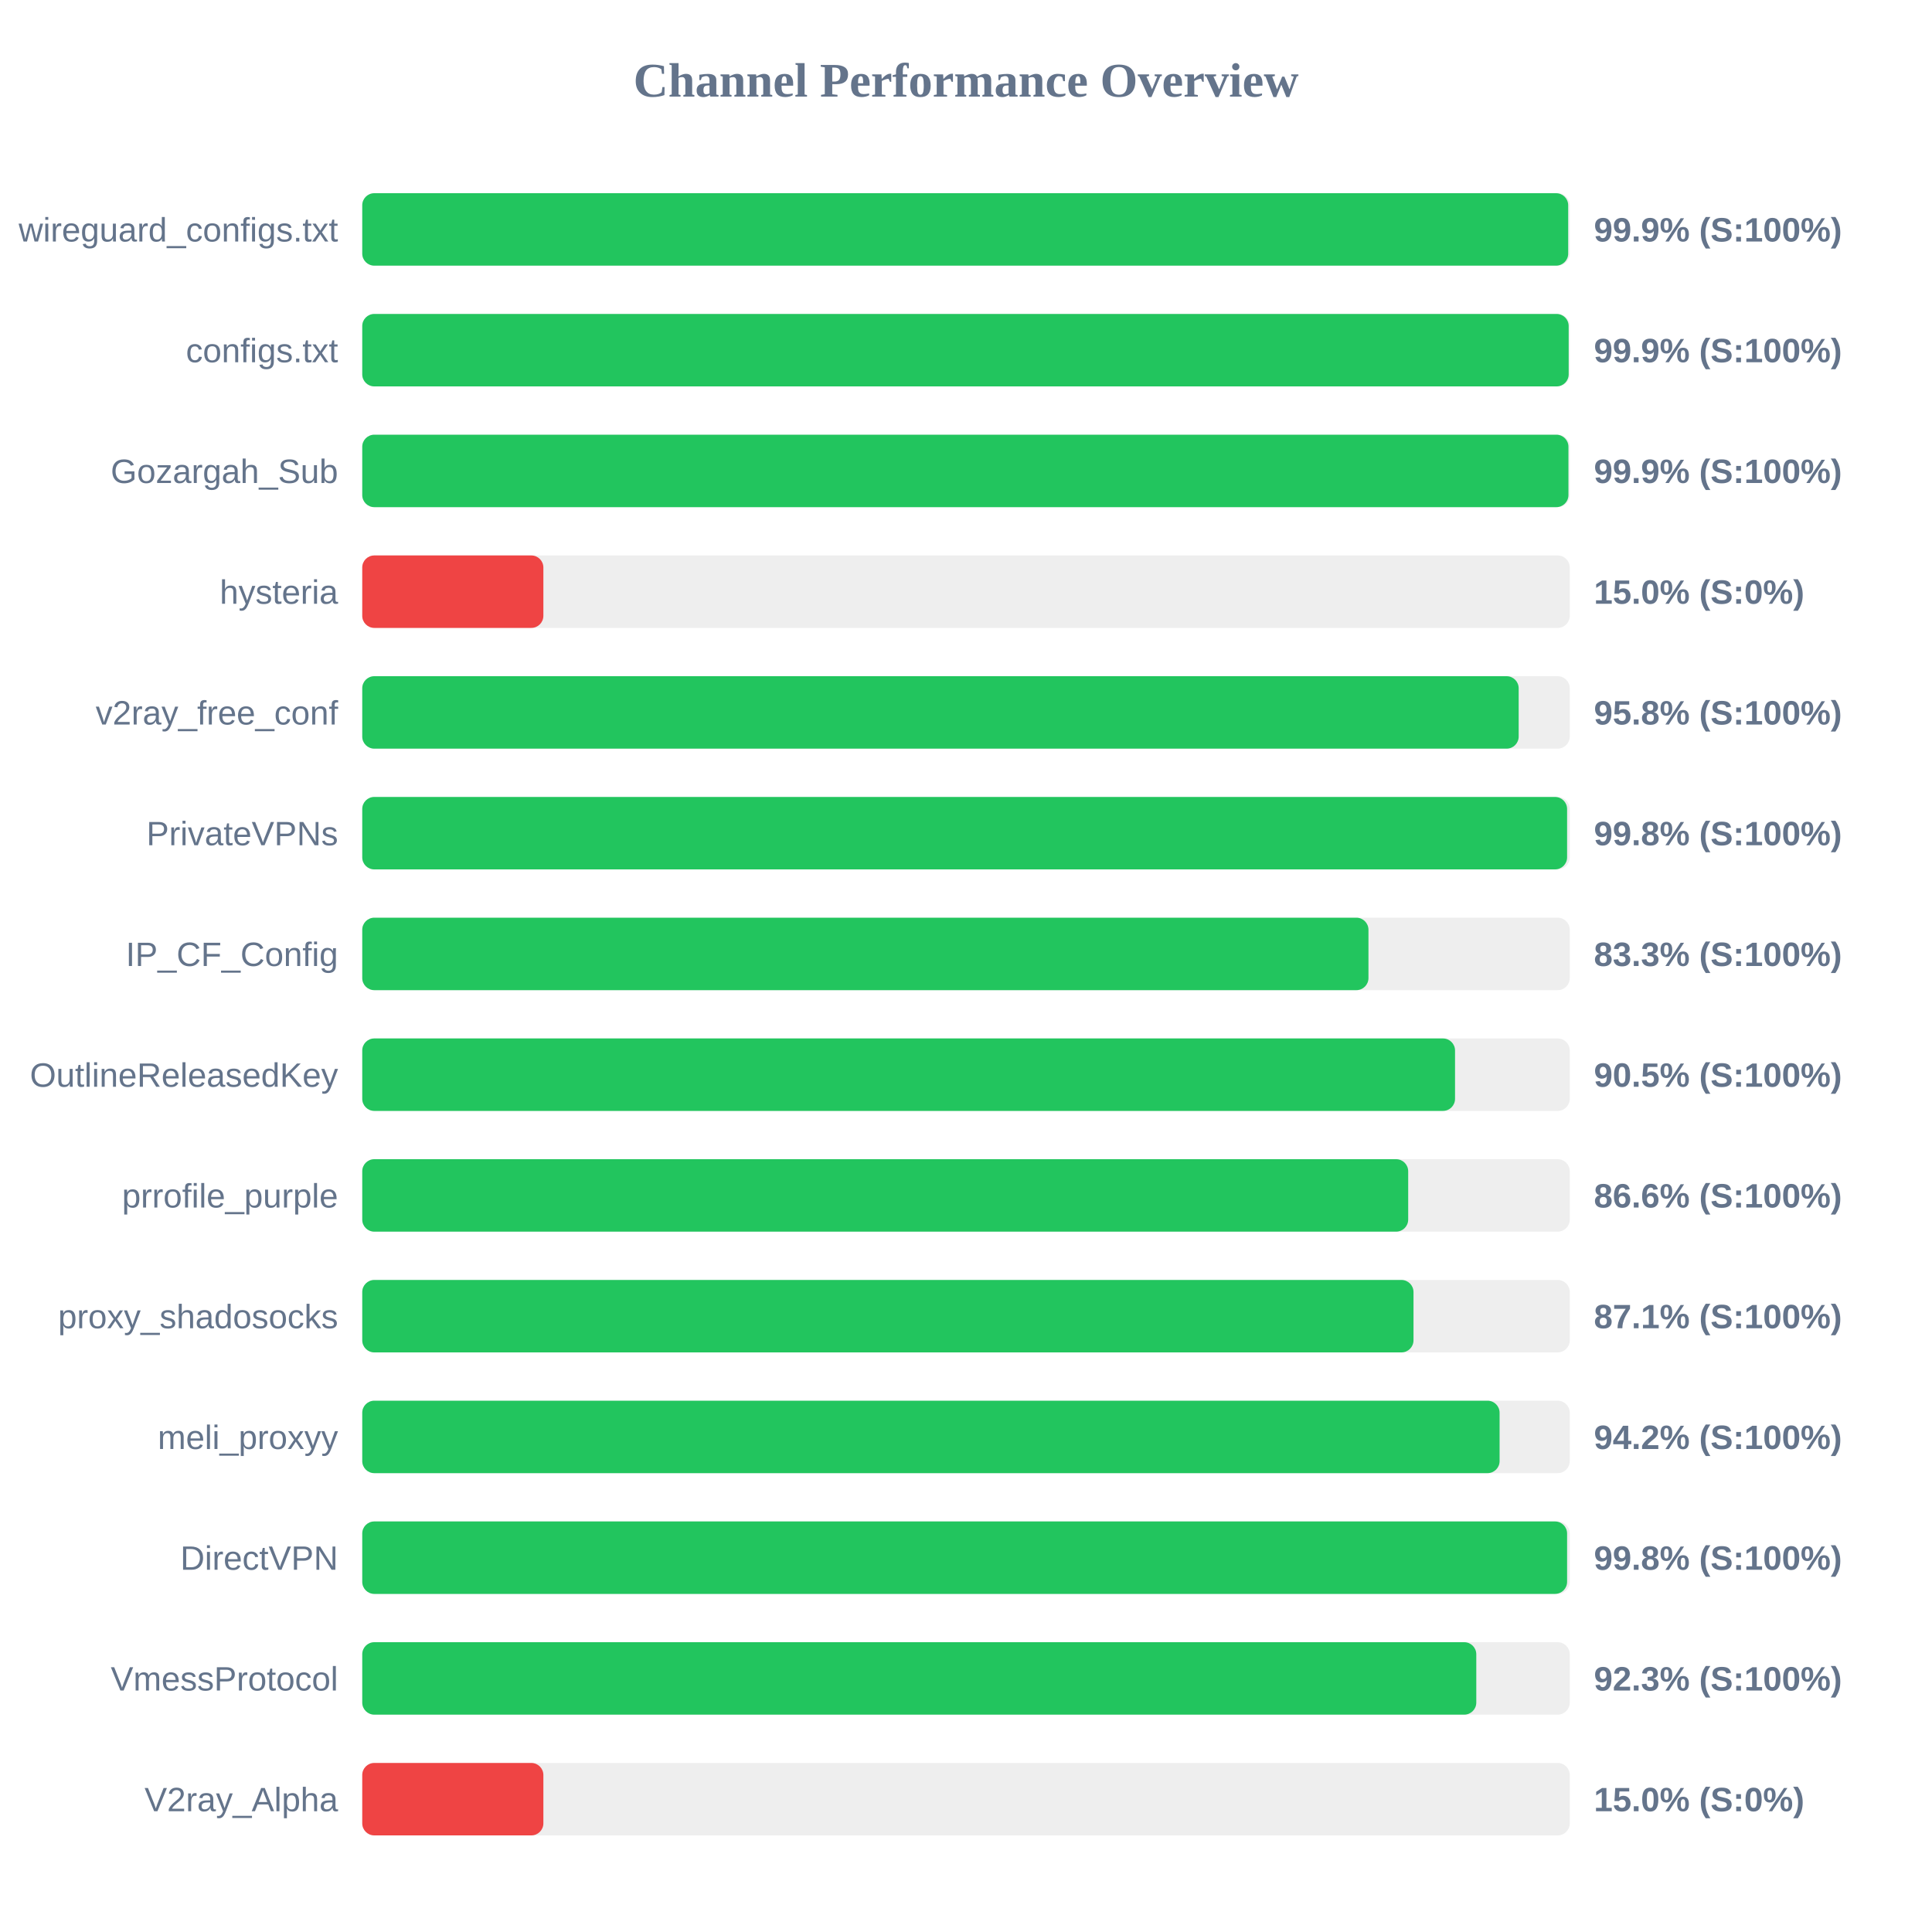
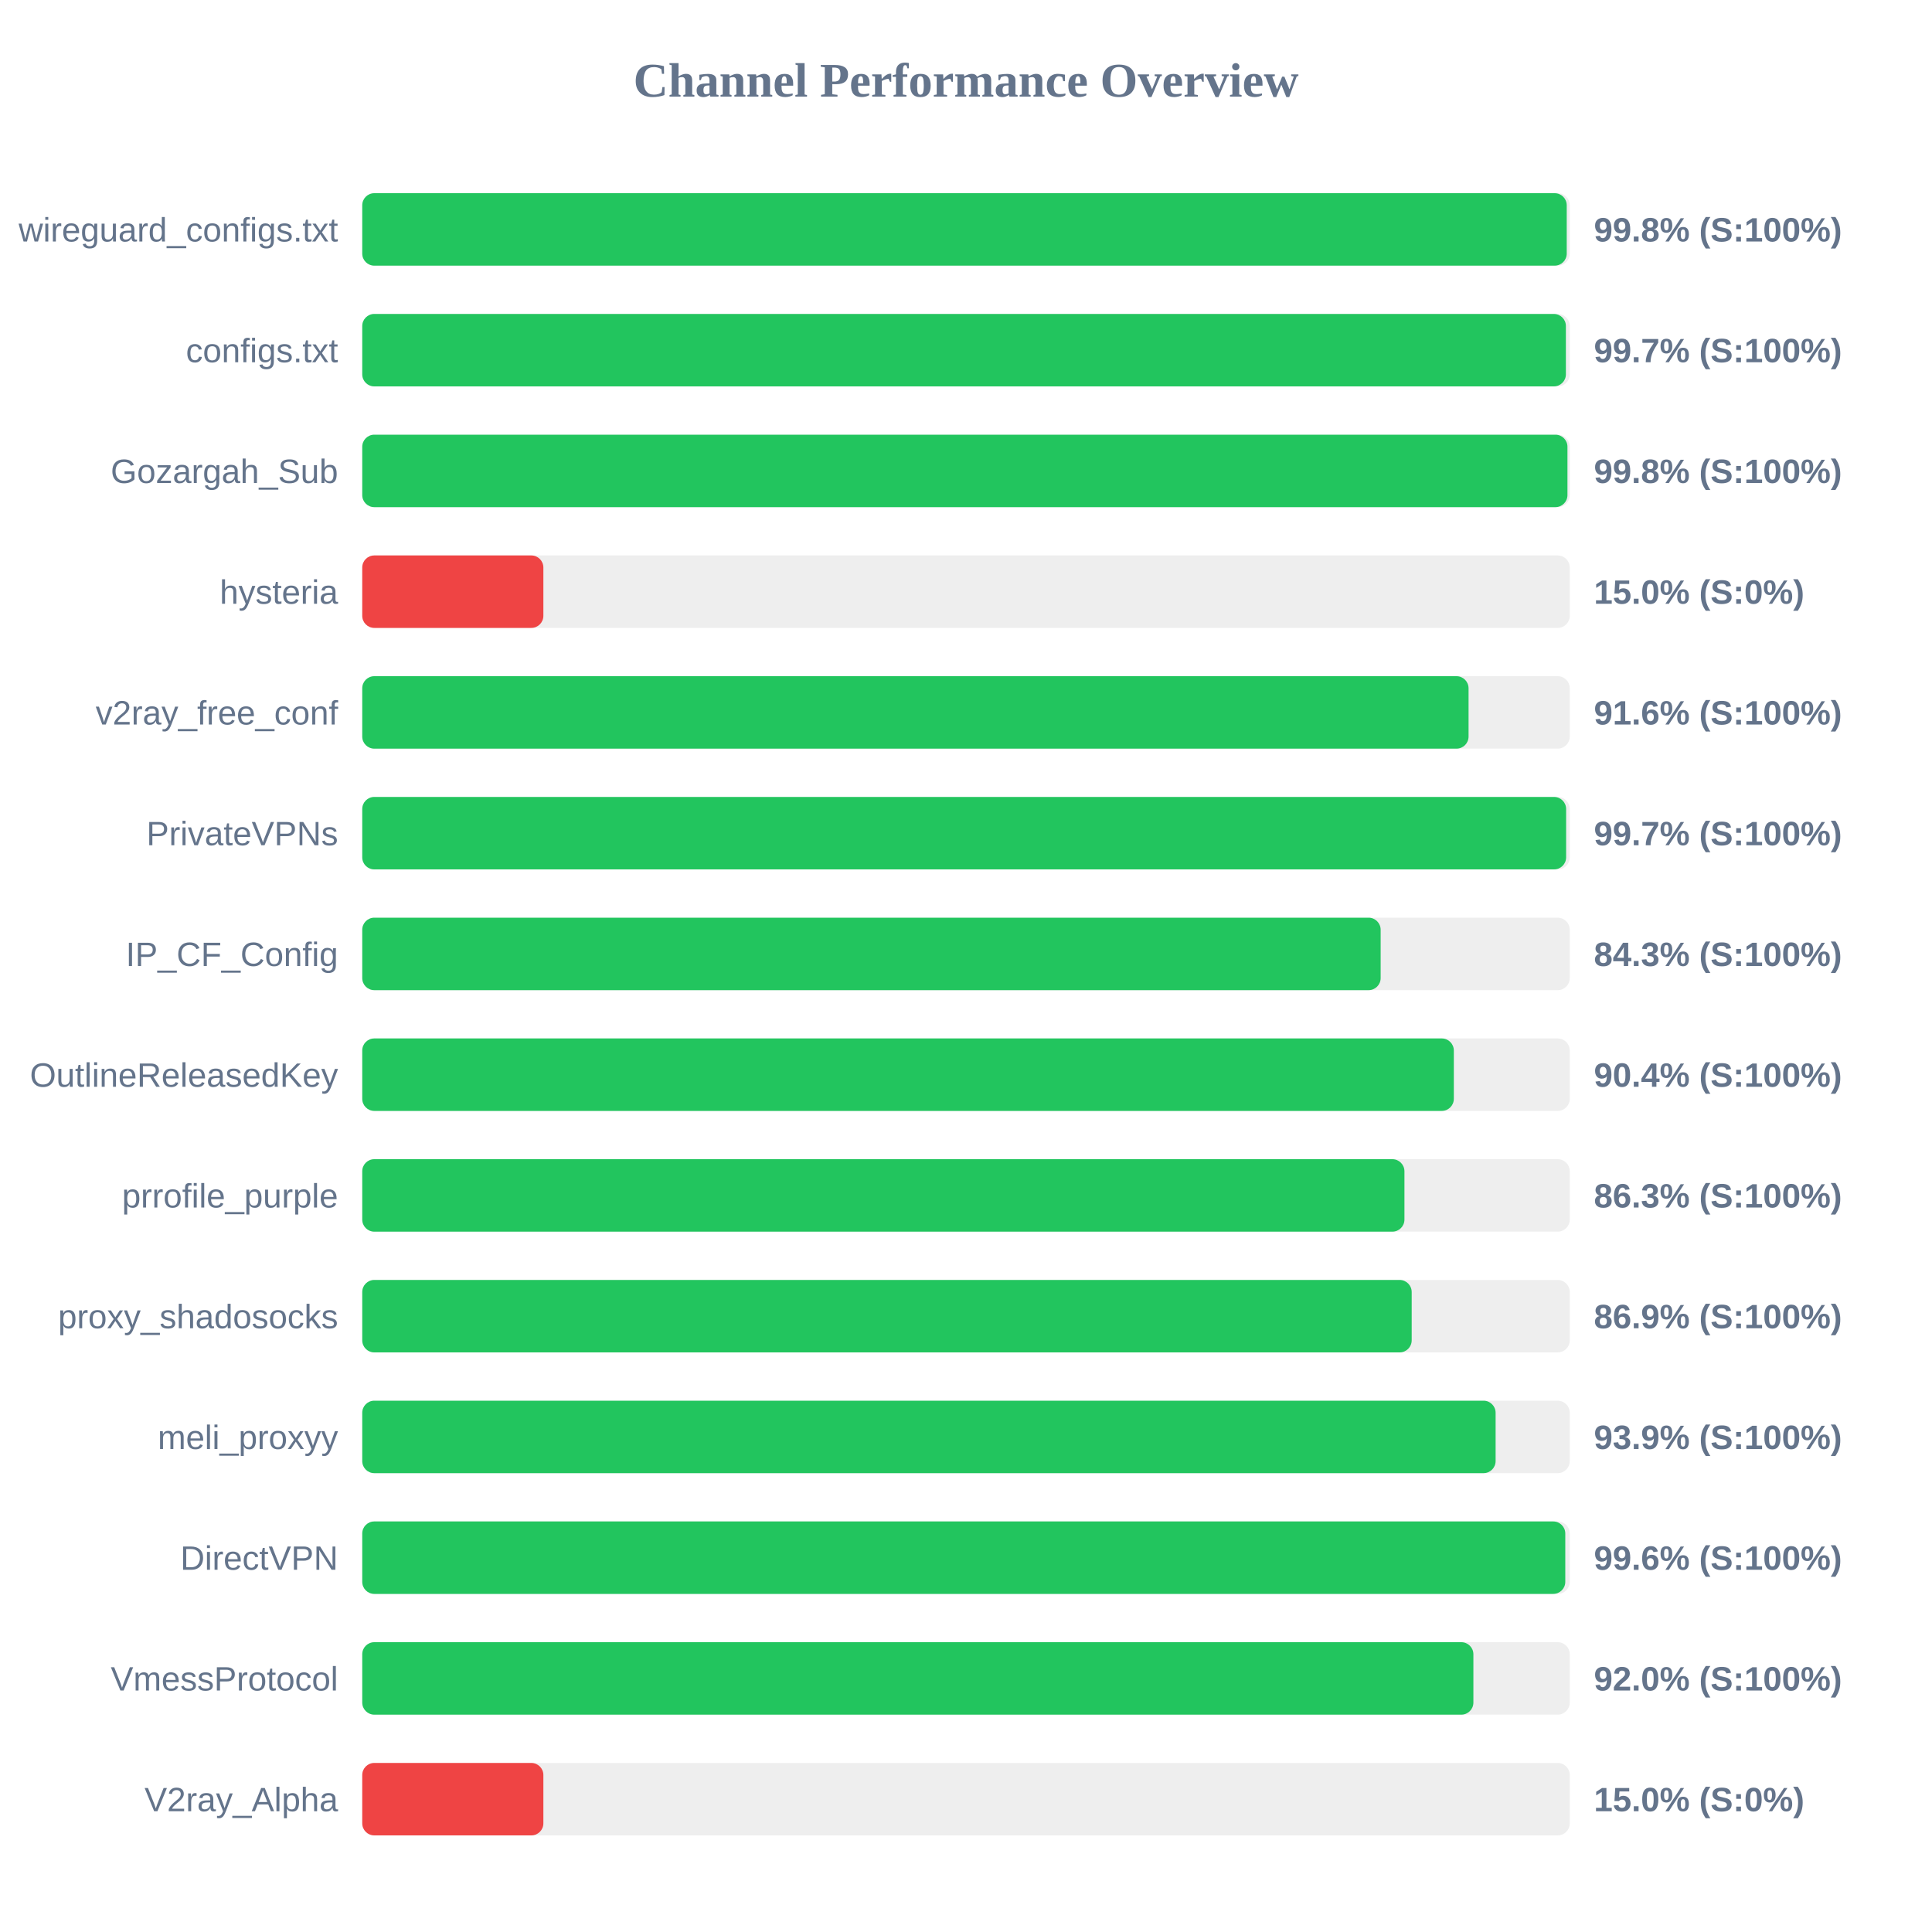
<svg xmlns="http://www.w3.org/2000/svg" width="800" height="800" version="1.1">
  <style>
        .row { font: 14px Arial; fill: #64748b; }
        .score { font: bold 14px Arial; fill: #64748b; }
    </style>
  <text x="400" y="40" text-anchor="middle" font-size="20px" font-weight="bold" fill="#64748b">Channel Performance Overview</text>
  <rect x="150" y="80" width="500" height="30" fill="#eee" rx="5" />
-   <rect x="150" y="80" width="499.35" height="30" fill="#22c55e" rx="5" />
+   <rect x="150" y="80" width="498.75" height="30" fill="#22c55e" rx="5" />
  <text x="140" y="100" text-anchor="end" class="row">wireguard_configs.txt</text>
-   <text x="660" y="100" text-anchor="start" class="score">99.9% (S:100%)</text>
+   <text x="660" y="100" text-anchor="start" class="score">99.8% (S:100%)</text>
  <rect x="150" y="130" width="500" height="30" fill="#eee" rx="5" />
-   <rect x="150" y="130" width="499.55" height="30" fill="#22c55e" rx="5" />
+   <rect x="150" y="130" width="498.4" height="30" fill="#22c55e" rx="5" />
  <text x="140" y="150" text-anchor="end" class="row">configs.txt</text>
-   <text x="660" y="150" text-anchor="start" class="score">99.9% (S:100%)</text>
+   <text x="660" y="150" text-anchor="start" class="score">99.7% (S:100%)</text>
  <rect x="150" y="180" width="500" height="30" fill="#eee" rx="5" />
-   <rect x="150" y="180" width="499.45" height="30" fill="#22c55e" rx="5" />
+   <rect x="150" y="180" width="499.05" height="30" fill="#22c55e" rx="5" />
  <text x="140" y="200" text-anchor="end" class="row">Gozargah_Sub</text>
-   <text x="660" y="200" text-anchor="start" class="score">99.9% (S:100%)</text>
+   <text x="660" y="200" text-anchor="start" class="score">99.8% (S:100%)</text>
  <rect x="150" y="230" width="500" height="30" fill="#eee" rx="5" />
  <rect x="150" y="230" width="75.0" height="30" fill="#ef4444" rx="5" />
  <text x="140" y="250" text-anchor="end" class="row">hysteria</text>
  <text x="660" y="250" text-anchor="start" class="score">15.0% (S:0%)</text>
  <rect x="150" y="280" width="500" height="30" fill="#eee" rx="5" />
-   <rect x="150" y="280" width="478.85" height="30" fill="#22c55e" rx="5" />
+   <rect x="150" y="280" width="458.1" height="30" fill="#22c55e" rx="5" />
  <text x="140" y="300" text-anchor="end" class="row">v2ray_free_conf</text>
-   <text x="660" y="300" text-anchor="start" class="score">95.8% (S:100%)</text>
+   <text x="660" y="300" text-anchor="start" class="score">91.6% (S:100%)</text>
  <rect x="150" y="330" width="500" height="30" fill="#eee" rx="5" />
-   <rect x="150" y="330" width="498.9" height="30" fill="#22c55e" rx="5" />
+   <rect x="150" y="330" width="498.5" height="30" fill="#22c55e" rx="5" />
  <text x="140" y="350" text-anchor="end" class="row">PrivateVPNs</text>
-   <text x="660" y="350" text-anchor="start" class="score">99.8% (S:100%)</text>
+   <text x="660" y="350" text-anchor="start" class="score">99.7% (S:100%)</text>
  <rect x="150" y="380" width="500" height="30" fill="#eee" rx="5" />
-   <rect x="150" y="380" width="416.65" height="30" fill="#22c55e" rx="5" />
+   <rect x="150" y="380" width="421.7" height="30" fill="#22c55e" rx="5" />
  <text x="140" y="400" text-anchor="end" class="row">IP_CF_Config</text>
-   <text x="660" y="400" text-anchor="start" class="score">83.3% (S:100%)</text>
+   <text x="660" y="400" text-anchor="start" class="score">84.3% (S:100%)</text>
  <rect x="150" y="430" width="500" height="30" fill="#eee" rx="5" />
-   <rect x="150" y="430" width="452.5" height="30" fill="#22c55e" rx="5" />
+   <rect x="150" y="430" width="452.0" height="30" fill="#22c55e" rx="5" />
  <text x="140" y="450" text-anchor="end" class="row">OutlineReleasedKey</text>
-   <text x="660" y="450" text-anchor="start" class="score">90.5% (S:100%)</text>
+   <text x="660" y="450" text-anchor="start" class="score">90.4% (S:100%)</text>
  <rect x="150" y="480" width="500" height="30" fill="#eee" rx="5" />
-   <rect x="150" y="480" width="433.1" height="30" fill="#22c55e" rx="5" />
+   <rect x="150" y="480" width="431.55" height="30" fill="#22c55e" rx="5" />
  <text x="140" y="500" text-anchor="end" class="row">prrofile_purple</text>
-   <text x="660" y="500" text-anchor="start" class="score">86.6% (S:100%)</text>
+   <text x="660" y="500" text-anchor="start" class="score">86.3% (S:100%)</text>
  <rect x="150" y="530" width="500" height="30" fill="#eee" rx="5" />
-   <rect x="150" y="530" width="435.3" height="30" fill="#22c55e" rx="5" />
+   <rect x="150" y="530" width="434.55" height="30" fill="#22c55e" rx="5" />
  <text x="140" y="550" text-anchor="end" class="row">proxy_shadosocks</text>
-   <text x="660" y="550" text-anchor="start" class="score">87.1% (S:100%)</text>
+   <text x="660" y="550" text-anchor="start" class="score">86.9% (S:100%)</text>
  <rect x="150" y="580" width="500" height="30" fill="#eee" rx="5" />
-   <rect x="150" y="580" width="470.95" height="30" fill="#22c55e" rx="5" />
+   <rect x="150" y="580" width="469.3" height="30" fill="#22c55e" rx="5" />
  <text x="140" y="600" text-anchor="end" class="row">meli_proxyy</text>
-   <text x="660" y="600" text-anchor="start" class="score">94.2% (S:100%)</text>
+   <text x="660" y="600" text-anchor="start" class="score">93.9% (S:100%)</text>
  <rect x="150" y="630" width="500" height="30" fill="#eee" rx="5" />
-   <rect x="150" y="630" width="498.9" height="30" fill="#22c55e" rx="5" />
+   <rect x="150" y="630" width="498.15" height="30" fill="#22c55e" rx="5" />
  <text x="140" y="650" text-anchor="end" class="row">DirectVPN</text>
-   <text x="660" y="650" text-anchor="start" class="score">99.8% (S:100%)</text>
+   <text x="660" y="650" text-anchor="start" class="score">99.6% (S:100%)</text>
  <rect x="150" y="680" width="500" height="30" fill="#eee" rx="5" />
-   <rect x="150" y="680" width="461.3" height="30" fill="#22c55e" rx="5" />
+   <rect x="150" y="680" width="460.1" height="30" fill="#22c55e" rx="5" />
  <text x="140" y="700" text-anchor="end" class="row">VmessProtocol</text>
-   <text x="660" y="700" text-anchor="start" class="score">92.3% (S:100%)</text>
+   <text x="660" y="700" text-anchor="start" class="score">92.0% (S:100%)</text>
  <rect x="150" y="730" width="500" height="30" fill="#eee" rx="5" />
  <rect x="150" y="730" width="75.0" height="30" fill="#ef4444" rx="5" />
  <text x="140" y="750" text-anchor="end" class="row">V2ray_Alpha</text>
  <text x="660" y="750" text-anchor="start" class="score">15.0% (S:0%)</text>
</svg>
